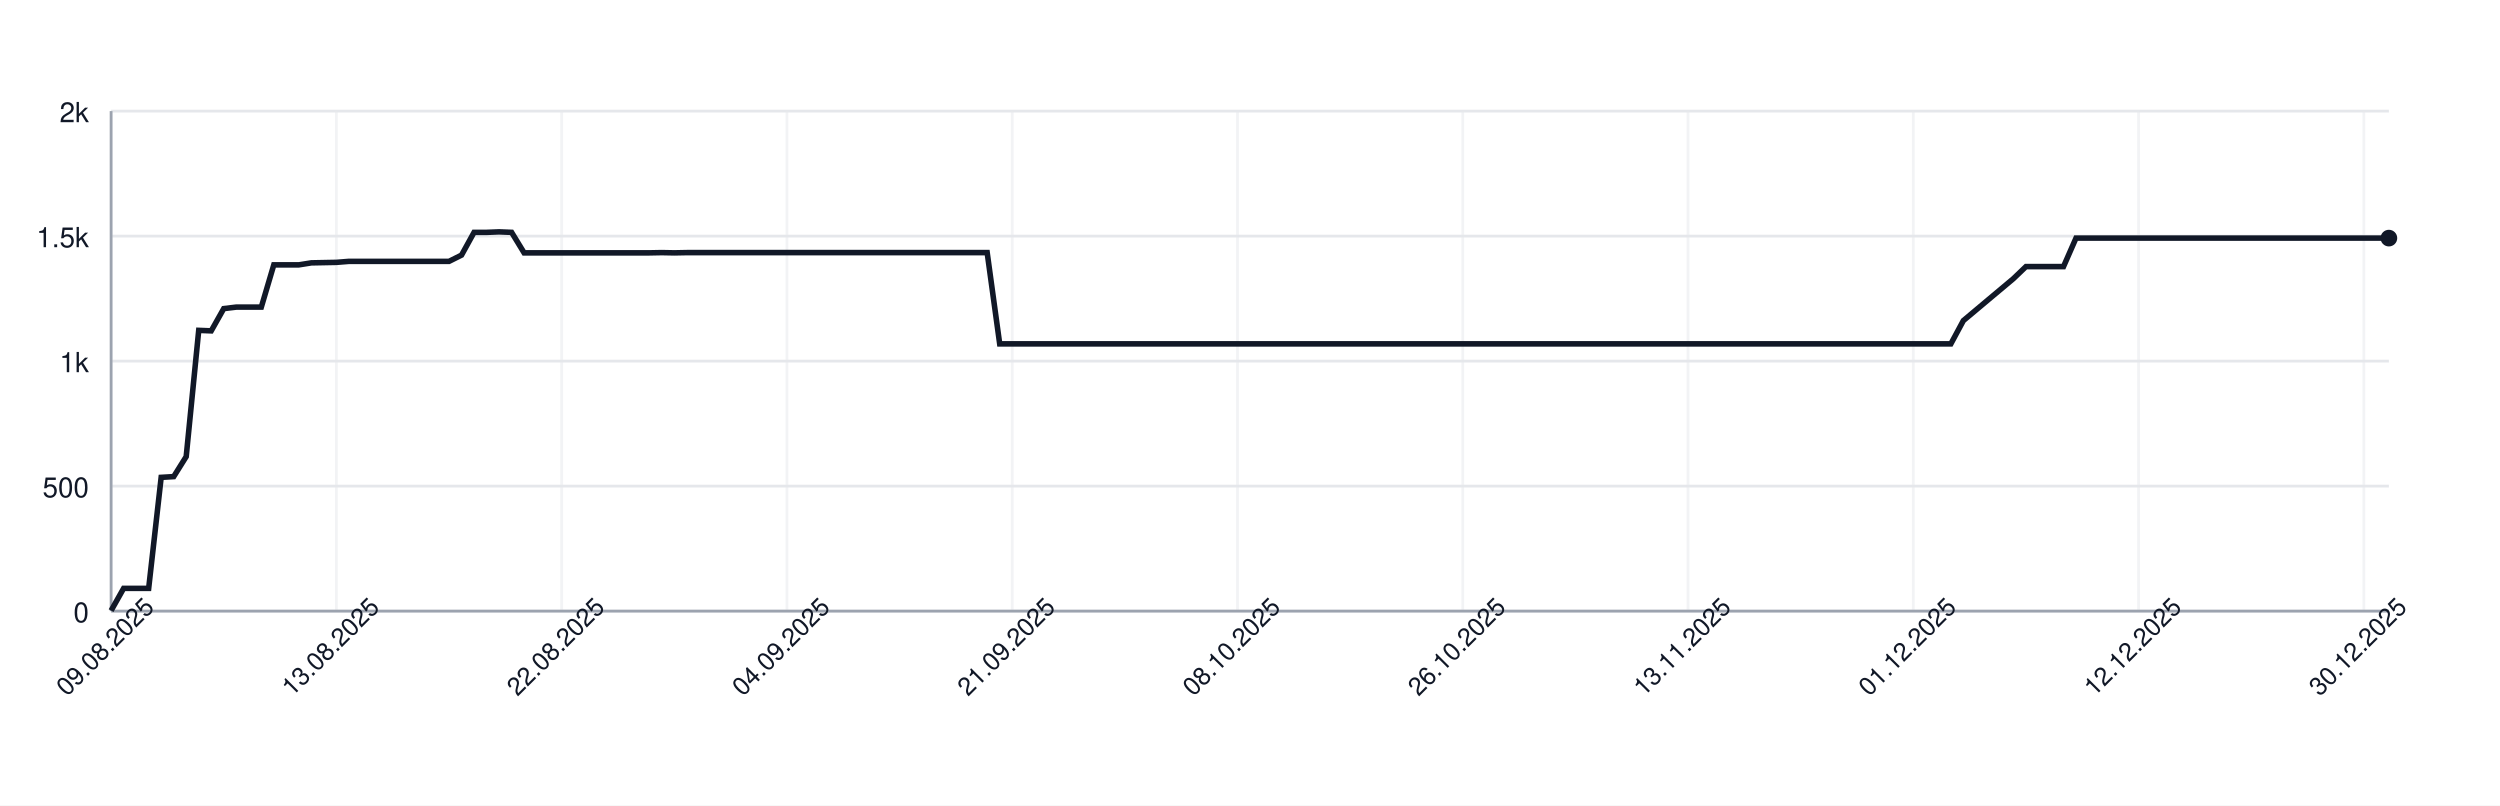
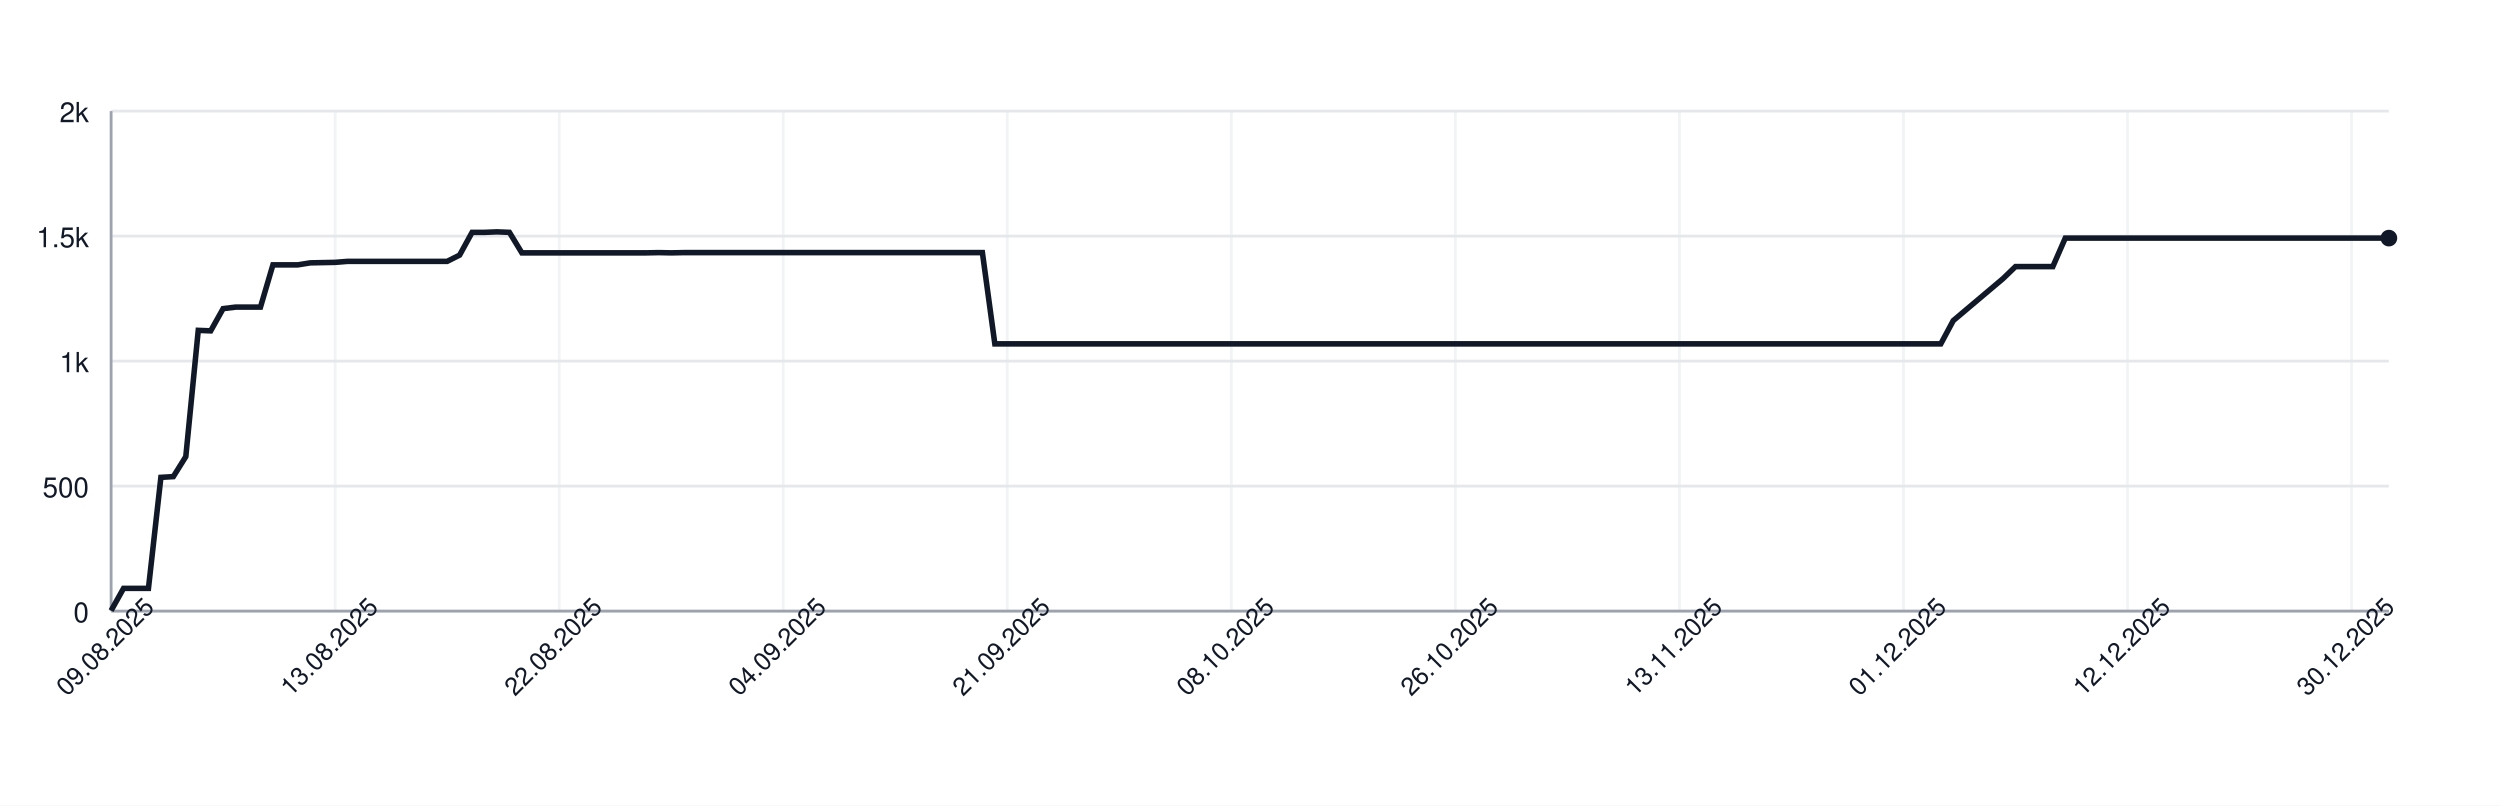
<svg xmlns="http://www.w3.org/2000/svg" width="900" height="290" style="font-family: -apple-system, BlinkMacSystemFont, 'Segoe UI', Helvetica, Arial, sans-serif;">
  <rect width="100%" height="100%" fill="white" />
  <g>
    <line x1="40" y1="220.00" x2="860" y2="220.00" stroke="#e5e7eb" />
    <text x="32" y="224.00" font-size="10" fill="#111827" text-anchor="end">0</text>
    <line x1="40" y1="175.00" x2="860" y2="175.00" stroke="#e5e7eb" />
    <text x="32" y="179.00" font-size="10" fill="#111827" text-anchor="end">500</text>
    <line x1="40" y1="130.00" x2="860" y2="130.00" stroke="#e5e7eb" />
    <text x="32" y="134.00" font-size="10" fill="#111827" text-anchor="end">1k</text>
    <line x1="40" y1="85.00" x2="860" y2="85.00" stroke="#e5e7eb" />
    <text x="32" y="89.00" font-size="10" fill="#111827" text-anchor="end">1.5k</text>
    <line x1="40" y1="40.00" x2="860" y2="40.00" stroke="#e5e7eb" />
    <text x="32" y="44.00" font-size="10" fill="#111827" text-anchor="end">2k</text>
    <line x1="40.00" y1="40" x2="40.00" y2="220" stroke="#e5e7eb" opacity="0.5" />
-     <line x1="121.10" y1="40" x2="121.10" y2="220" stroke="#e5e7eb" opacity="0.5" />
-     <line x1="202.20" y1="40" x2="202.20" y2="220" stroke="#e5e7eb" opacity="0.5" />
-     <line x1="283.30" y1="40" x2="283.30" y2="220" stroke="#e5e7eb" opacity="0.5" />
-     <line x1="364.40" y1="40" x2="364.40" y2="220" stroke="#e5e7eb" opacity="0.5" />
-     <line x1="445.49" y1="40" x2="445.49" y2="220" stroke="#e5e7eb" opacity="0.5" />
-     <line x1="526.59" y1="40" x2="526.59" y2="220" stroke="#e5e7eb" opacity="0.5" />
-     <line x1="607.69" y1="40" x2="607.69" y2="220" stroke="#e5e7eb" opacity="0.5" />
-     <line x1="688.79" y1="40" x2="688.79" y2="220" stroke="#e5e7eb" opacity="0.5" />
-     <line x1="769.89" y1="40" x2="769.89" y2="220" stroke="#e5e7eb" opacity="0.5" />
-     <line x1="850.99" y1="40" x2="850.99" y2="220" stroke="#e5e7eb" opacity="0.5" />
+     <line x1="120.66" y1="40" x2="120.66" y2="220" stroke="#e5e7eb" opacity="0.5" />
+     <line x1="201.31" y1="40" x2="201.31" y2="220" stroke="#e5e7eb" opacity="0.5" />
+     <line x1="281.97" y1="40" x2="281.97" y2="220" stroke="#e5e7eb" opacity="0.5" />
+     <line x1="362.62" y1="40" x2="362.62" y2="220" stroke="#e5e7eb" opacity="0.5" />
+     <line x1="443.28" y1="40" x2="443.28" y2="220" stroke="#e5e7eb" opacity="0.5" />
+     <line x1="523.93" y1="40" x2="523.93" y2="220" stroke="#e5e7eb" opacity="0.5" />
+     <line x1="604.59" y1="40" x2="604.59" y2="220" stroke="#e5e7eb" opacity="0.5" />
+     <line x1="685.25" y1="40" x2="685.25" y2="220" stroke="#e5e7eb" opacity="0.5" />
+     <line x1="765.90" y1="40" x2="765.90" y2="220" stroke="#e5e7eb" opacity="0.5" />
+     <line x1="846.56" y1="40" x2="846.56" y2="220" stroke="#e5e7eb" opacity="0.5" />
    <line x1="40" y1="220" x2="860" y2="220" stroke="#9ca3af" />
    <line x1="40" y1="40" x2="40" y2="220" stroke="#9ca3af" />
-     <path d="M 40.00 219.82 L 44.51 211.81 L 49.01 211.81 L 53.52 211.81 L 58.02 171.85 L 62.53 171.58 L 67.03 164.38 L 71.54 118.93 L 76.04 119.11 L 80.55 111.10 L 85.05 110.56 L 89.56 110.56 L 94.07 110.56 L 98.57 95.35 L 103.08 95.35 L 107.58 95.35 L 112.09 94.63 L 116.59 94.54 L 121.10 94.45 L 125.60 94.09 L 130.11 94.09 L 134.62 94.09 L 139.12 94.09 L 143.63 94.09 L 148.13 94.09 L 152.64 94.09 L 157.14 94.09 L 161.65 94.09 L 166.15 91.84 L 170.66 83.65 L 175.16 83.65 L 179.67 83.47 L 184.18 83.65 L 188.68 91.03 L 193.19 91.03 L 197.69 91.03 L 202.20 91.03 L 206.70 91.03 L 211.21 91.03 L 215.71 91.03 L 220.22 91.03 L 224.73 91.03 L 229.23 91.03 L 233.74 91.03 L 238.24 90.94 L 242.75 91.03 L 247.25 90.94 L 251.76 90.94 L 256.26 90.94 L 260.77 90.94 L 265.27 90.94 L 269.78 90.94 L 274.29 90.94 L 278.79 90.94 L 283.30 90.94 L 287.80 90.94 L 292.31 90.94 L 296.81 90.94 L 301.32 90.94 L 305.82 90.94 L 310.33 90.94 L 314.84 90.94 L 319.34 90.94 L 323.85 90.94 L 328.35 90.94 L 332.86 90.94 L 337.36 90.94 L 341.87 90.94 L 346.37 90.94 L 350.88 90.94 L 355.38 90.94 L 359.89 123.79 L 364.40 123.79 L 368.90 123.79 L 373.41 123.79 L 377.91 123.79 L 382.42 123.79 L 386.92 123.79 L 391.43 123.79 L 395.93 123.79 L 400.44 123.79 L 404.95 123.79 L 409.45 123.79 L 413.96 123.79 L 418.46 123.79 L 422.97 123.79 L 427.47 123.79 L 431.98 123.79 L 436.48 123.79 L 440.99 123.79 L 445.49 123.79 L 450.00 123.79 L 454.51 123.79 L 459.01 123.79 L 463.52 123.79 L 468.02 123.79 L 472.53 123.79 L 477.03 123.79 L 481.54 123.79 L 486.04 123.79 L 490.55 123.79 L 495.05 123.79 L 499.56 123.79 L 504.07 123.79 L 508.57 123.79 L 513.08 123.79 L 517.58 123.79 L 522.09 123.79 L 526.59 123.79 L 531.10 123.79 L 535.60 123.79 L 540.11 123.79 L 544.62 123.79 L 549.12 123.79 L 553.63 123.79 L 558.13 123.79 L 562.64 123.79 L 567.14 123.79 L 571.65 123.79 L 576.15 123.79 L 580.66 123.79 L 585.16 123.79 L 589.67 123.79 L 594.18 123.79 L 598.68 123.79 L 603.19 123.79 L 607.69 123.79 L 612.20 123.79 L 616.70 123.79 L 621.21 123.79 L 625.71 123.79 L 630.22 123.79 L 634.73 123.79 L 639.23 123.79 L 643.74 123.79 L 648.24 123.79 L 652.75 123.79 L 657.25 123.79 L 661.76 123.79 L 666.26 123.79 L 670.77 123.79 L 675.27 123.79 L 679.78 123.79 L 684.29 123.79 L 688.79 123.79 L 693.30 123.79 L 697.80 123.79 L 702.31 123.79 L 706.81 115.42 L 711.32 111.64 L 715.82 107.86 L 720.33 104.08 L 724.84 100.30 L 729.34 95.98 L 733.85 95.98 L 738.35 95.98 L 742.86 95.98 L 747.36 85.72 L 751.87 85.72 L 756.37 85.72 L 760.88 85.72 L 765.38 85.72 L 769.89 85.72 L 774.40 85.72 L 778.90 85.72 L 783.41 85.72 L 787.91 85.72 L 792.42 85.72 L 796.92 85.72 L 801.43 85.72 L 805.93 85.72 L 810.44 85.72 L 814.95 85.72 L 819.45 85.72 L 823.96 85.72 L 828.46 85.72 L 832.97 85.72 L 837.47 85.72 L 841.98 85.72 L 846.48 85.72 L 850.99 85.72 L 855.49 85.72 L 860.00 85.72" fill="none" stroke="#111827" stroke-width="2" />
+     <path d="M 40.00 219.82 L 44.48 211.81 L 48.96 211.81 L 53.44 211.81 L 57.92 171.85 L 62.40 171.58 L 66.89 164.38 L 71.37 118.93 L 75.85 119.11 L 80.33 111.10 L 84.81 110.56 L 89.29 110.56 L 93.77 110.56 L 98.25 95.35 L 102.73 95.35 L 107.21 95.35 L 111.69 94.63 L 116.17 94.54 L 120.66 94.45 L 125.14 94.09 L 129.62 94.09 L 134.10 94.09 L 138.58 94.09 L 143.06 94.09 L 147.54 94.09 L 152.02 94.09 L 156.50 94.09 L 160.98 94.09 L 165.46 91.84 L 169.95 83.65 L 174.43 83.65 L 178.91 83.47 L 183.39 83.65 L 187.87 91.03 L 192.35 91.03 L 196.83 91.03 L 201.31 91.03 L 205.79 91.03 L 210.27 91.03 L 214.75 91.03 L 219.23 91.03 L 223.72 91.03 L 228.20 91.03 L 232.68 91.03 L 237.16 90.94 L 241.64 91.03 L 246.12 90.94 L 250.60 90.94 L 255.08 90.94 L 259.56 90.94 L 264.04 90.94 L 268.52 90.94 L 273.01 90.94 L 277.49 90.94 L 281.97 90.94 L 286.45 90.94 L 290.93 90.94 L 295.41 90.94 L 299.89 90.94 L 304.37 90.94 L 308.85 90.94 L 313.33 90.94 L 317.81 90.94 L 322.30 90.94 L 326.78 90.94 L 331.26 90.94 L 335.74 90.94 L 340.22 90.94 L 344.70 90.94 L 349.18 90.94 L 353.66 90.94 L 358.14 123.79 L 362.62 123.79 L 367.10 123.79 L 371.58 123.79 L 376.07 123.79 L 380.55 123.79 L 385.03 123.79 L 389.51 123.79 L 393.99 123.79 L 398.47 123.79 L 402.95 123.79 L 407.43 123.79 L 411.91 123.79 L 416.39 123.79 L 420.87 123.79 L 425.36 123.79 L 429.84 123.79 L 434.32 123.79 L 438.80 123.79 L 443.28 123.79 L 447.76 123.79 L 452.24 123.79 L 456.72 123.79 L 461.20 123.79 L 465.68 123.79 L 470.16 123.79 L 474.64 123.79 L 479.13 123.79 L 483.61 123.79 L 488.09 123.79 L 492.57 123.79 L 497.05 123.79 L 501.53 123.79 L 506.01 123.79 L 510.49 123.79 L 514.97 123.79 L 519.45 123.79 L 523.93 123.79 L 528.42 123.79 L 532.90 123.79 L 537.38 123.79 L 541.86 123.79 L 546.34 123.79 L 550.82 123.79 L 555.30 123.79 L 559.78 123.79 L 564.26 123.79 L 568.74 123.79 L 573.22 123.79 L 577.70 123.79 L 582.19 123.79 L 586.67 123.79 L 591.15 123.79 L 595.63 123.79 L 600.11 123.79 L 604.59 123.79 L 609.07 123.79 L 613.55 123.79 L 618.03 123.79 L 622.51 123.79 L 626.99 123.79 L 631.48 123.79 L 635.96 123.79 L 640.44 123.79 L 644.92 123.79 L 649.40 123.79 L 653.88 123.79 L 658.36 123.79 L 662.84 123.79 L 667.32 123.79 L 671.80 123.79 L 676.28 123.79 L 680.77 123.79 L 685.25 123.79 L 689.73 123.79 L 694.21 123.79 L 698.69 123.79 L 703.17 115.42 L 707.65 111.64 L 712.13 107.86 L 716.61 104.08 L 721.09 100.30 L 725.57 95.98 L 730.05 95.98 L 734.54 95.98 L 739.02 95.98 L 743.50 85.72 L 747.98 85.72 L 752.46 85.72 L 756.94 85.72 L 761.42 85.72 L 765.90 85.72 L 770.38 85.72 L 774.86 85.72 L 779.34 85.72 L 783.83 85.72 L 788.31 85.72 L 792.79 85.72 L 797.27 85.72 L 801.75 85.72 L 806.23 85.72 L 810.71 85.72 L 815.19 85.72 L 819.67 85.72 L 824.15 85.72 L 828.63 85.72 L 833.11 85.72 L 837.60 85.72 L 842.08 85.72 L 846.56 85.72 L 851.04 85.72 L 855.52 85.72 L 860.00 85.72" fill="none" stroke="#111827" stroke-width="2" />
    <circle cx="860.00" cy="85.72" r="3" fill="#111827" />
    <text x="40.00" y="235.00" font-size="9" fill="#111827" text-anchor="middle" transform="rotate(-45 40.00 235.00)">09.08.2025</text>
-     <text x="121.10" y="235.00" font-size="9" fill="#111827" text-anchor="middle" transform="rotate(-45 121.10 235.00)">13.08.2025</text>
-     <text x="202.20" y="235.00" font-size="9" fill="#111827" text-anchor="middle" transform="rotate(-45 202.20 235.00)">22.08.2025</text>
-     <text x="283.30" y="235.00" font-size="9" fill="#111827" text-anchor="middle" transform="rotate(-45 283.30 235.00)">04.09.2025</text>
-     <text x="364.40" y="235.00" font-size="9" fill="#111827" text-anchor="middle" transform="rotate(-45 364.40 235.00)">21.09.2025</text>
-     <text x="445.49" y="235.00" font-size="9" fill="#111827" text-anchor="middle" transform="rotate(-45 445.49 235.00)">08.10.2025</text>
-     <text x="526.59" y="235.00" font-size="9" fill="#111827" text-anchor="middle" transform="rotate(-45 526.59 235.00)">26.10.2025</text>
-     <text x="607.69" y="235.00" font-size="9" fill="#111827" text-anchor="middle" transform="rotate(-45 607.69 235.00)">13.11.2025</text>
-     <text x="688.79" y="235.00" font-size="9" fill="#111827" text-anchor="middle" transform="rotate(-45 688.79 235.00)">01.12.2025</text>
-     <text x="769.89" y="235.00" font-size="9" fill="#111827" text-anchor="middle" transform="rotate(-45 769.89 235.00)">12.12.2025</text>
-     <text x="850.99" y="235.00" font-size="9" fill="#111827" text-anchor="middle" transform="rotate(-45 850.99 235.00)">30.12.2025</text>
+     <text x="120.66" y="235.00" font-size="9" fill="#111827" text-anchor="middle" transform="rotate(-45 120.66 235.00)">13.08.2025</text>
+     <text x="201.31" y="235.00" font-size="9" fill="#111827" text-anchor="middle" transform="rotate(-45 201.31 235.00)">22.08.2025</text>
+     <text x="281.97" y="235.00" font-size="9" fill="#111827" text-anchor="middle" transform="rotate(-45 281.97 235.00)">04.09.2025</text>
+     <text x="362.62" y="235.00" font-size="9" fill="#111827" text-anchor="middle" transform="rotate(-45 362.62 235.00)">21.09.2025</text>
+     <text x="443.28" y="235.00" font-size="9" fill="#111827" text-anchor="middle" transform="rotate(-45 443.28 235.00)">08.10.2025</text>
+     <text x="523.93" y="235.00" font-size="9" fill="#111827" text-anchor="middle" transform="rotate(-45 523.93 235.00)">26.10.2025</text>
+     <text x="604.59" y="235.00" font-size="9" fill="#111827" text-anchor="middle" transform="rotate(-45 604.59 235.00)">13.11.2025</text>
+     <text x="685.25" y="235.00" font-size="9" fill="#111827" text-anchor="middle" transform="rotate(-45 685.25 235.00)">01.12.2025</text>
+     <text x="765.90" y="235.00" font-size="9" fill="#111827" text-anchor="middle" transform="rotate(-45 765.90 235.00)">12.12.2025</text>
+     <text x="846.56" y="235.00" font-size="9" fill="#111827" text-anchor="middle" transform="rotate(-45 846.56 235.00)">30.12.2025</text>
  </g>
</svg>
